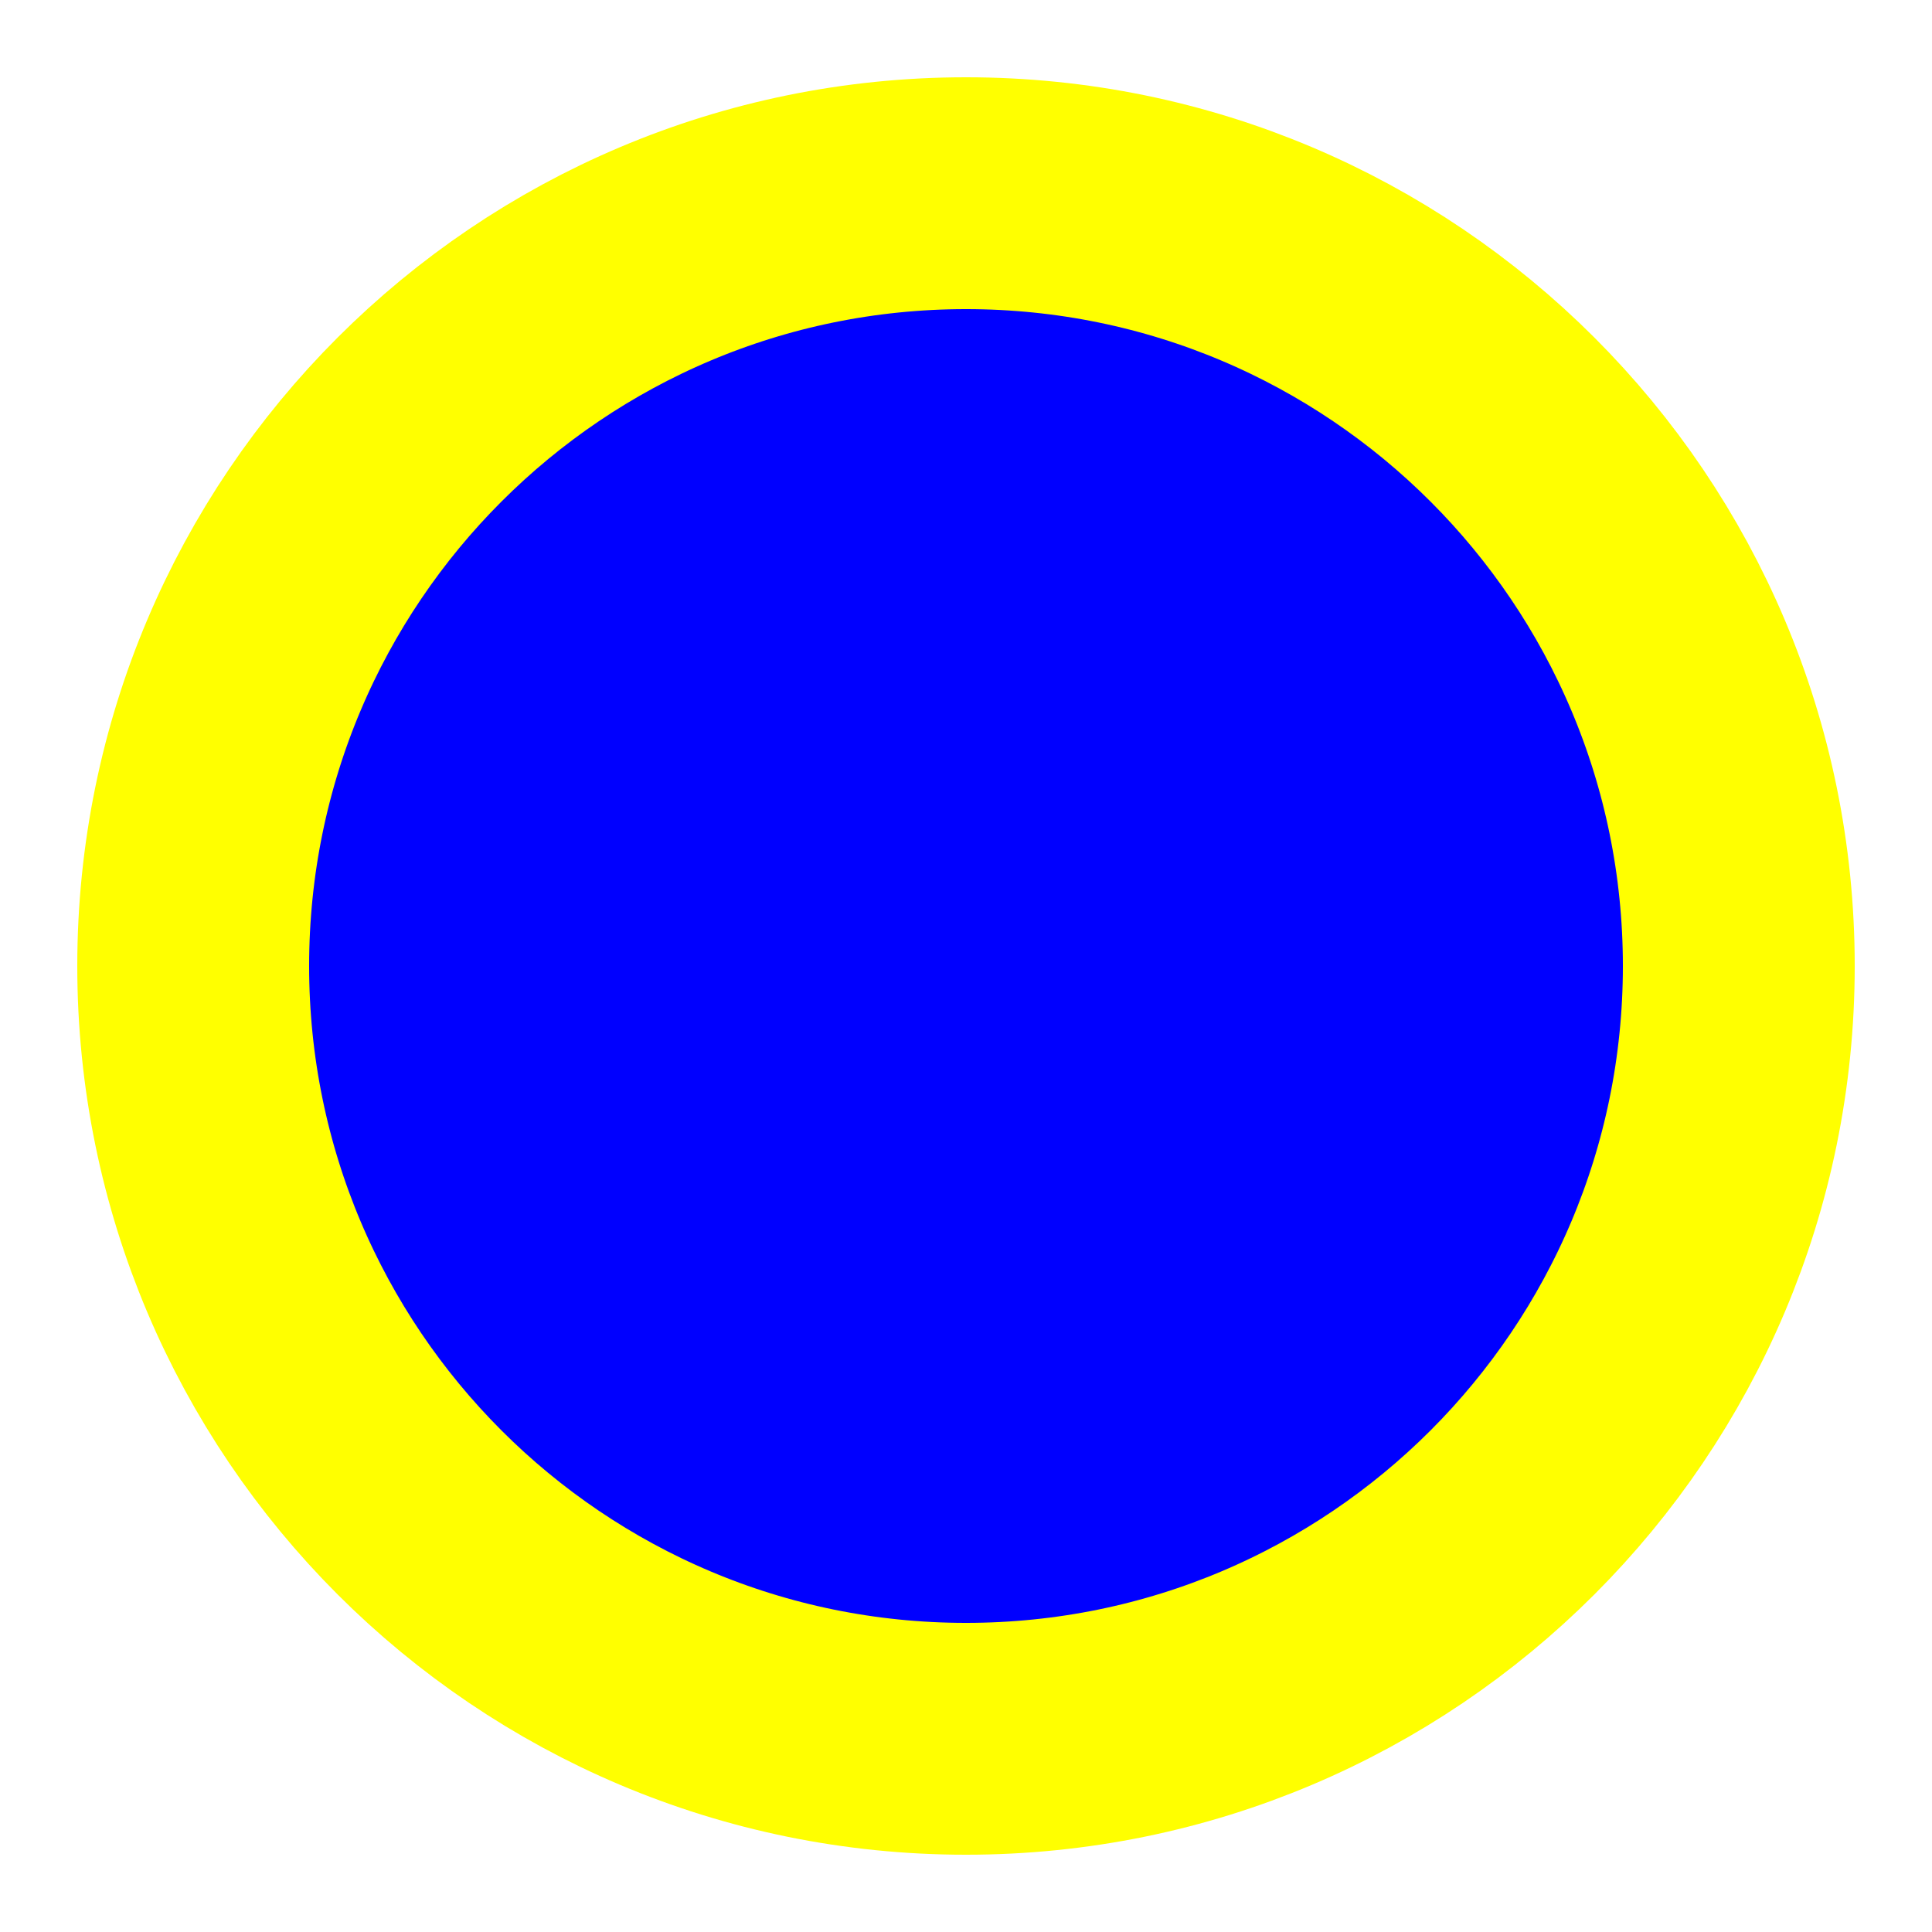
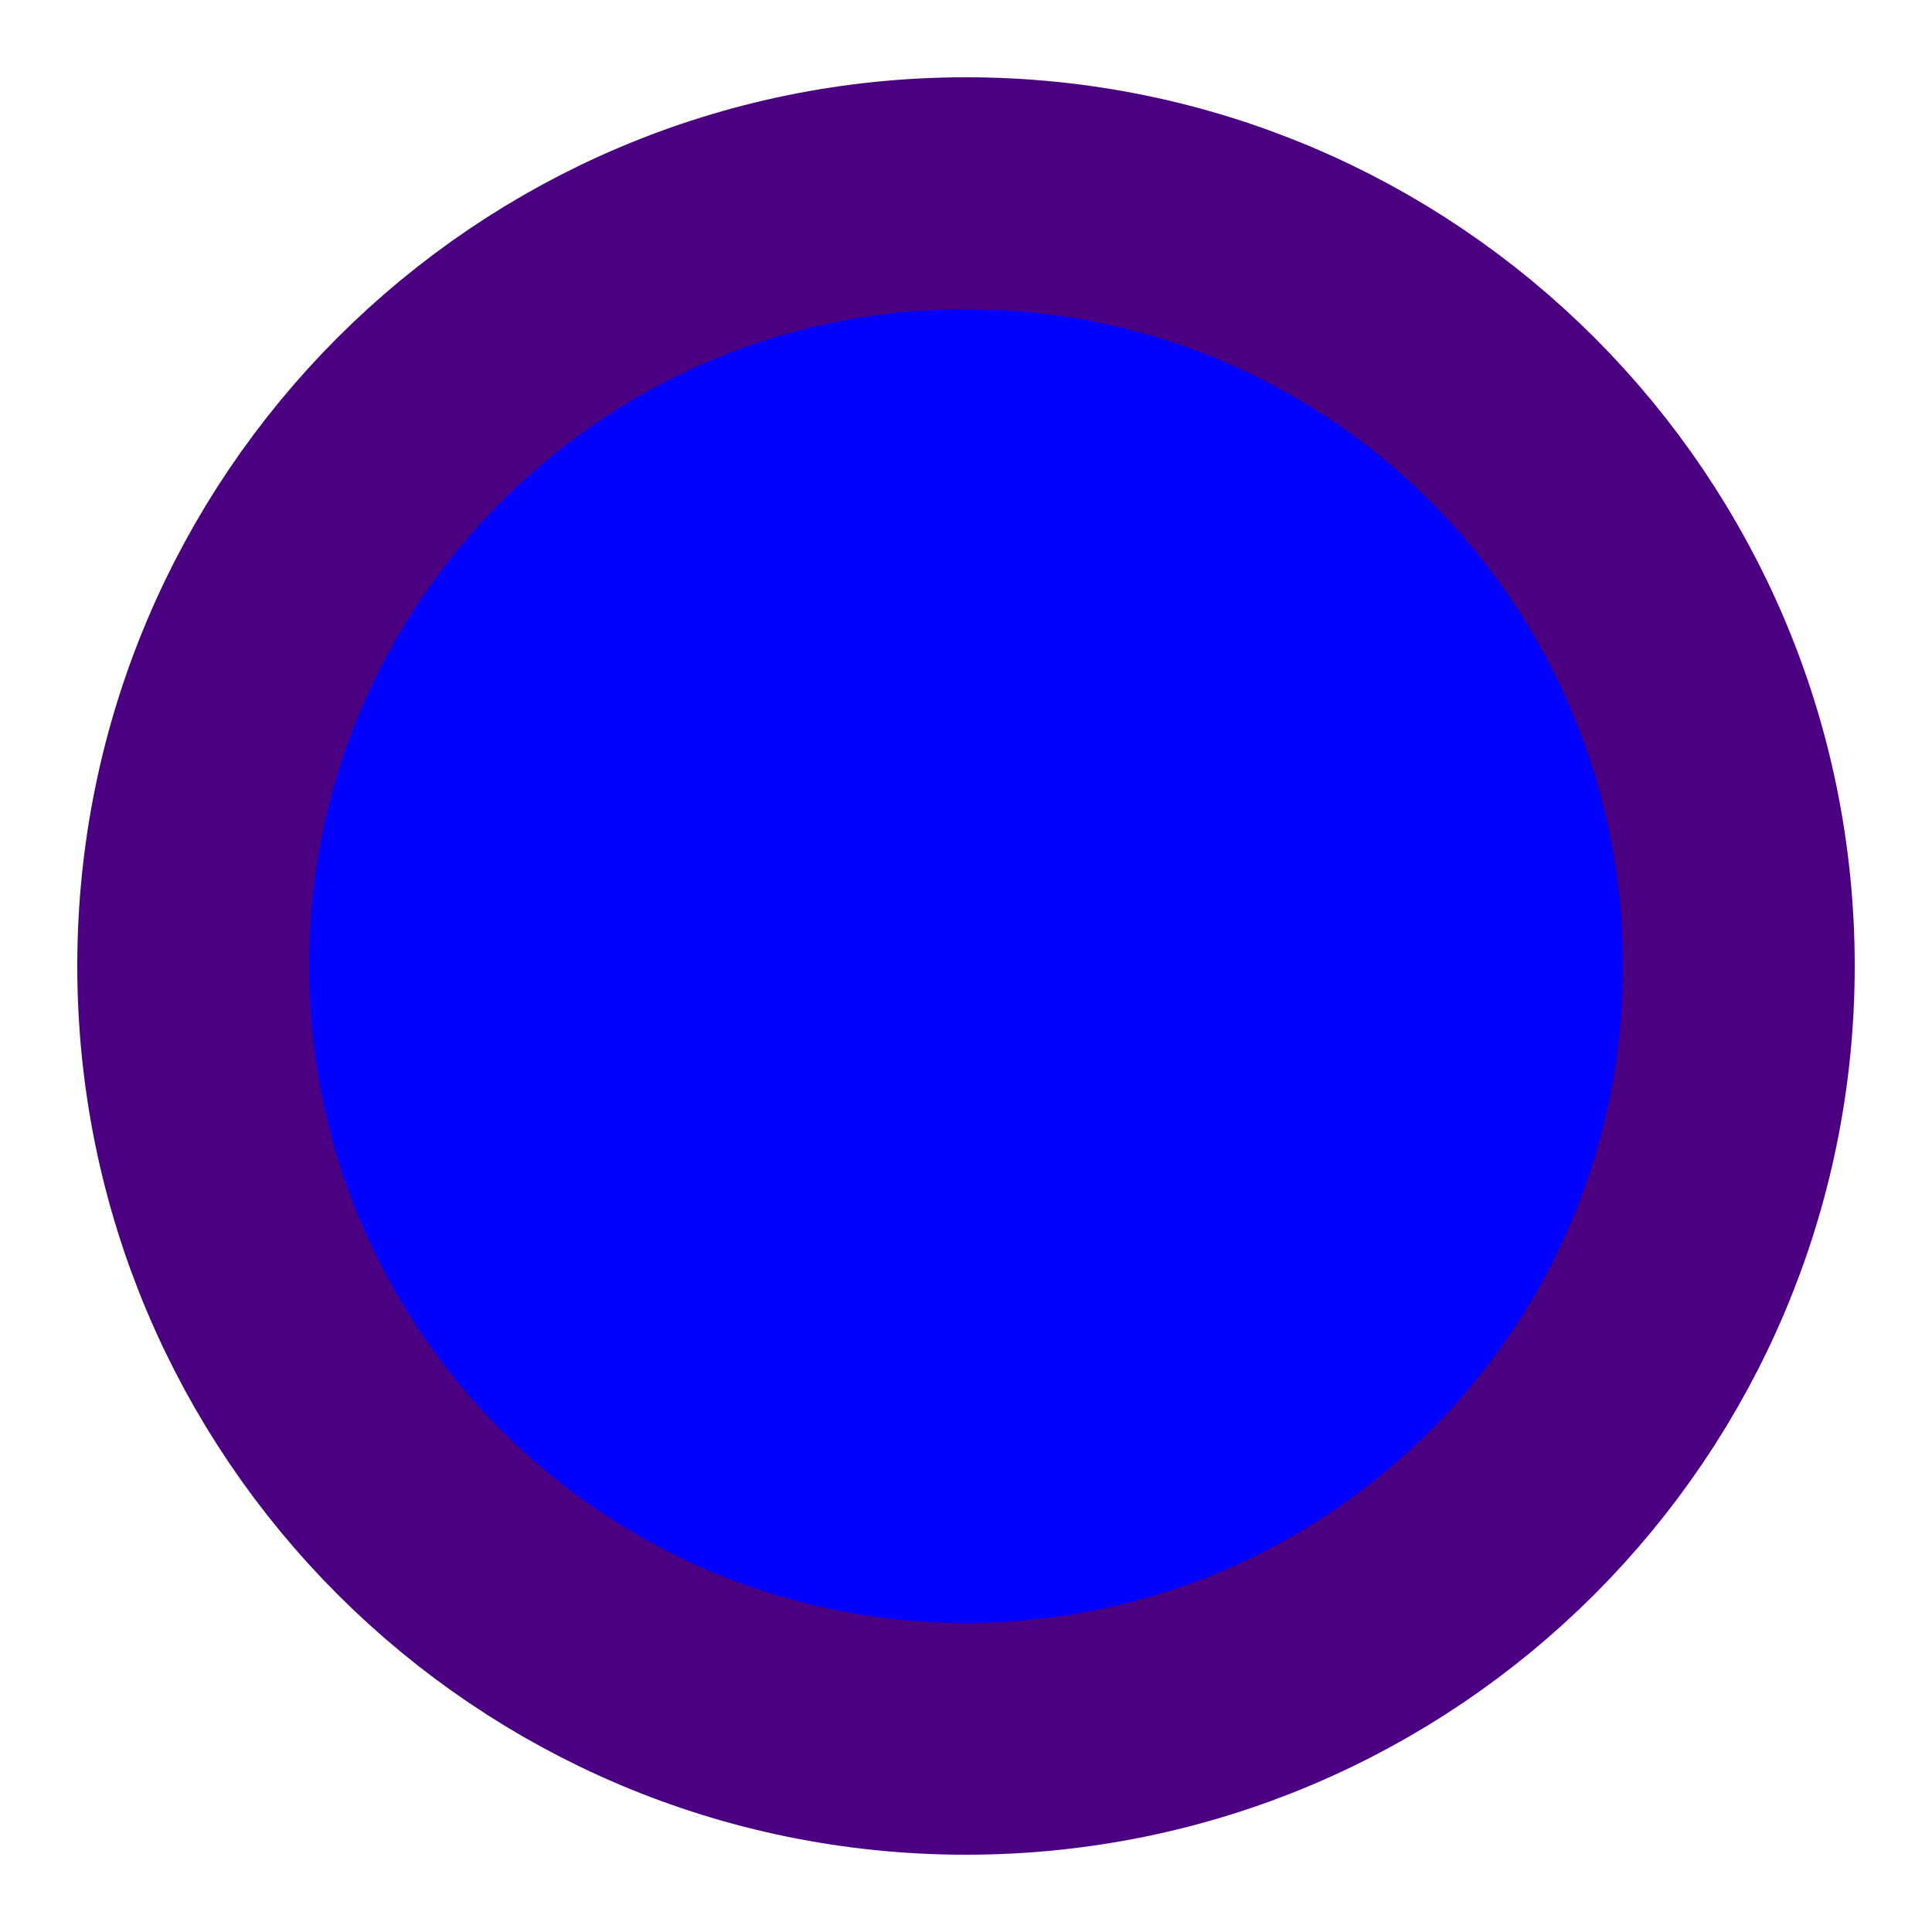
<svg xmlns="http://www.w3.org/2000/svg" width="50" height="50">
-   <circle cx="25" cy="25" r="20" stroke="yellow" stroke-width="6" fill="blue" />
+   <circle cx="25" cy="25" r="20" stroke="indigo" stroke-width="6" fill="blue" />
</svg>
